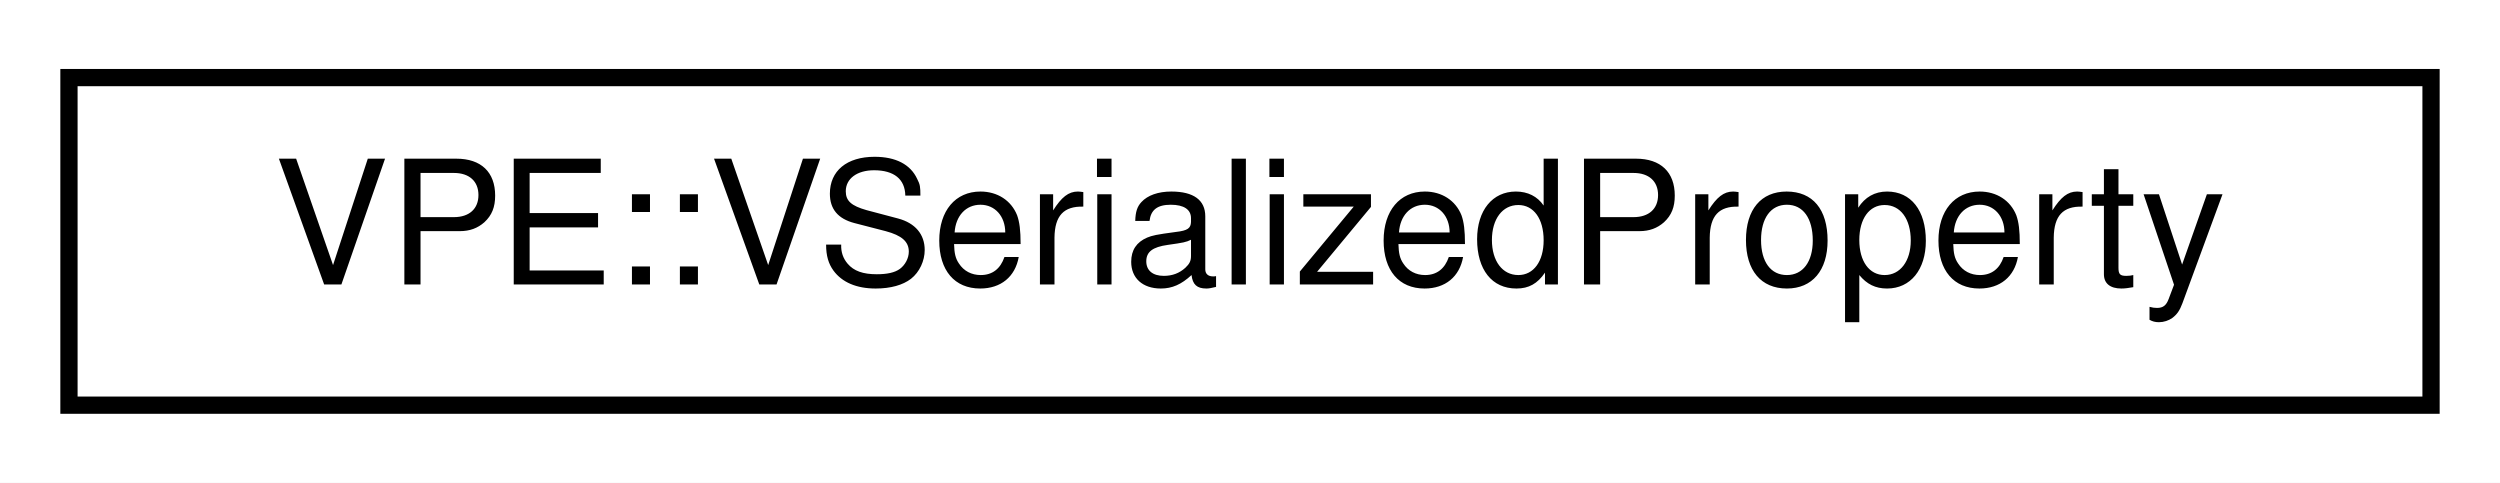
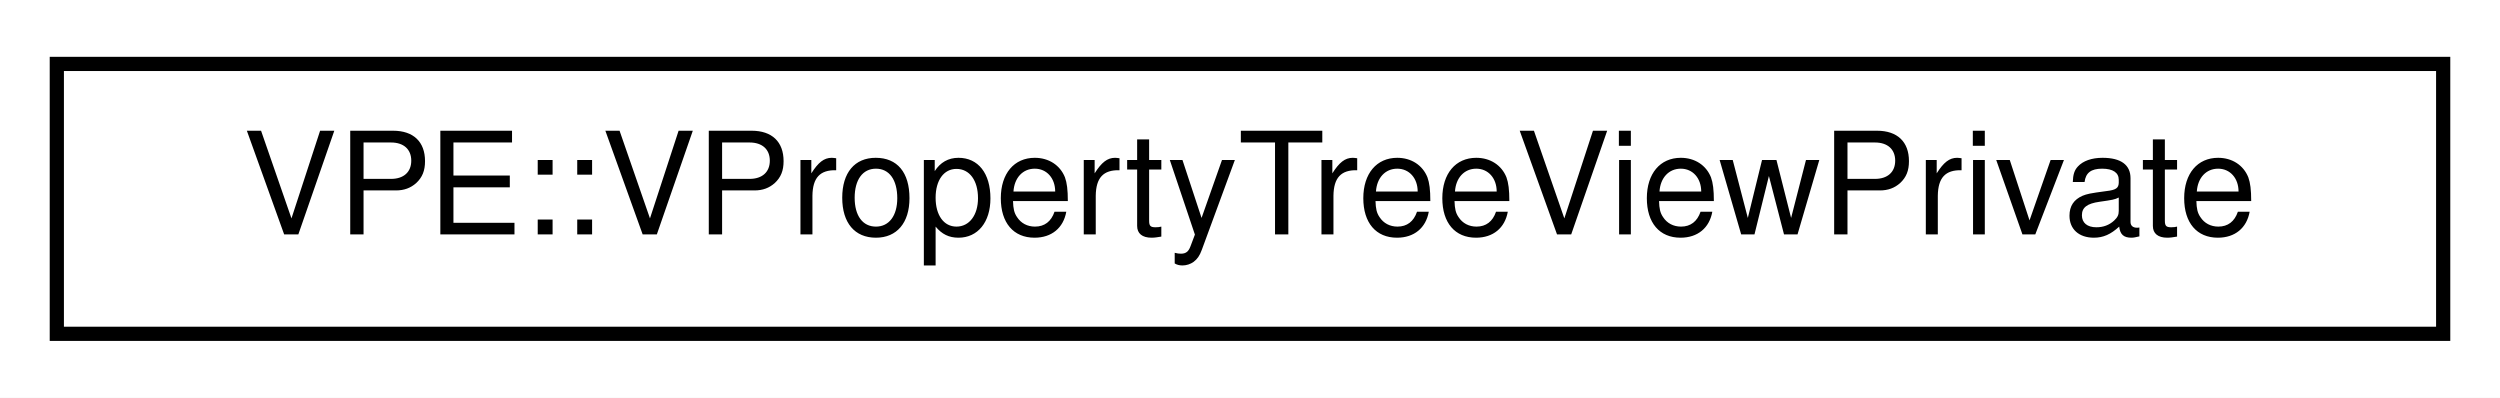
- <svg xmlns="http://www.w3.org/2000/svg" xmlns:xlink="http://www.w3.org/1999/xlink" width="145pt" height="28pt" viewBox="0.00 0.00 145.00 28.00">
+ <svg xmlns="http://www.w3.org/2000/svg" xmlns:xlink="http://www.w3.org/1999/xlink" width="176pt" height="28pt" viewBox="0.00 0.00 176.00 28.00">
  <g id="graph0" class="graph" transform="scale(1 1) rotate(0) translate(4 24)">
-     <polygon fill="white" stroke="transparent" points="-4,4 -4,-24 141,-24 141,4 -4,4" />
+     <polygon fill="white" stroke="transparent" points="-4,4 -4,-24 172,-24 172,4 -4,4" />
    <g id="node1" class="node">
      <g id="a_node1">
-         <a xlink:href="d6/d29/classVPE_1_1VSerializedProperty.html" target="_top" xlink:title=" ">
-           <polygon fill="white" stroke="black" points="0,-0.5 0,-19.5 137,-19.5 137,-0.5 0,-0.5" />
-           <text text-anchor="middle" x="68.5" y="-7.5" font-family="Helvetica,sans-Serif" font-size="10.00">VPE::VSerializedProperty</text>
+         <a xlink:href="db/db8/classVPE_1_1VPropertyTreeViewPrivate.html" target="_top" xlink:title=" ">
+           <polygon fill="white" stroke="black" points="0,-0.5 0,-19.5 168,-19.5 168,-0.5 0,-0.5" />
+           <text text-anchor="middle" x="84" y="-7.5" font-family="Helvetica,sans-Serif" font-size="10.00">VPE::VPropertyTreeViewPrivate</text>
        </a>
      </g>
    </g>
  </g>
</svg>
